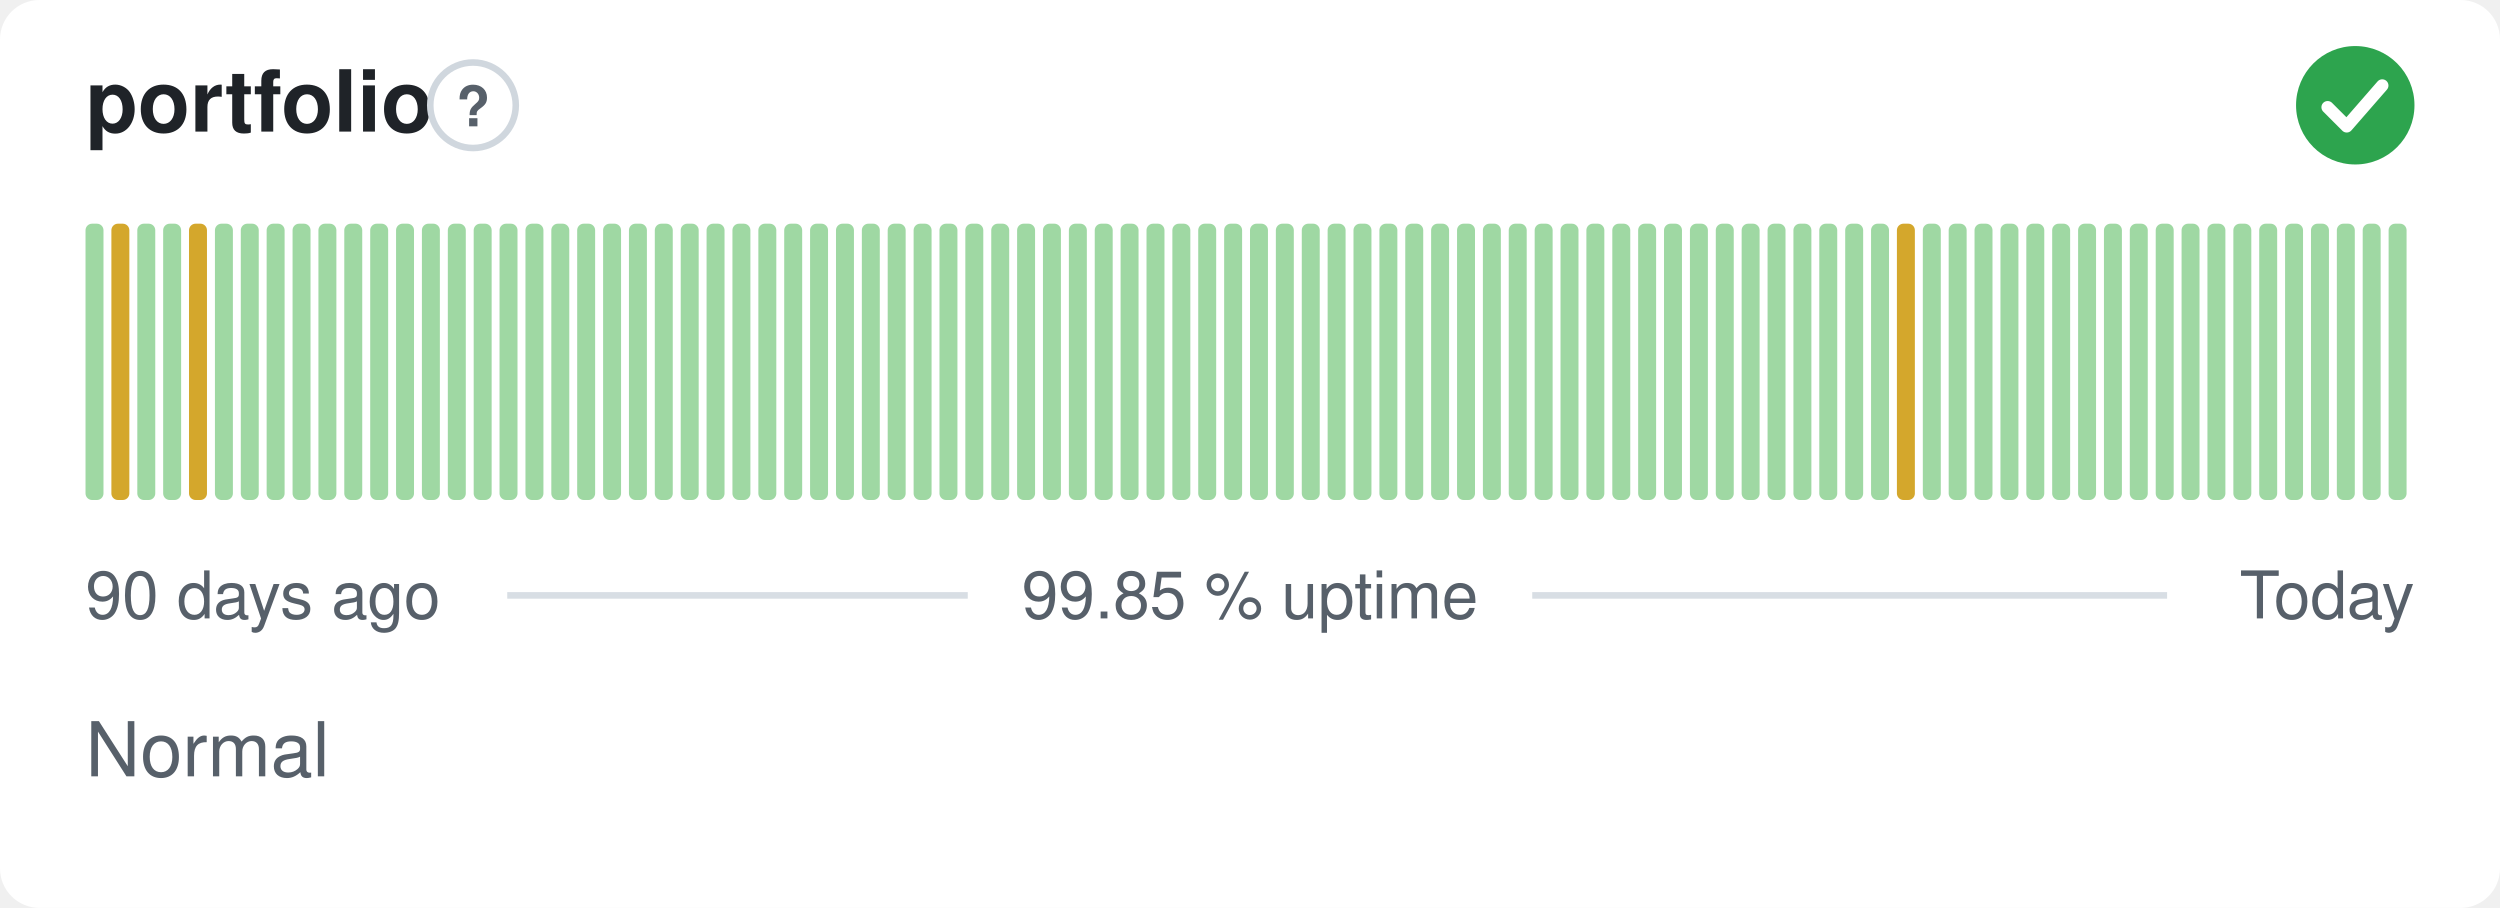
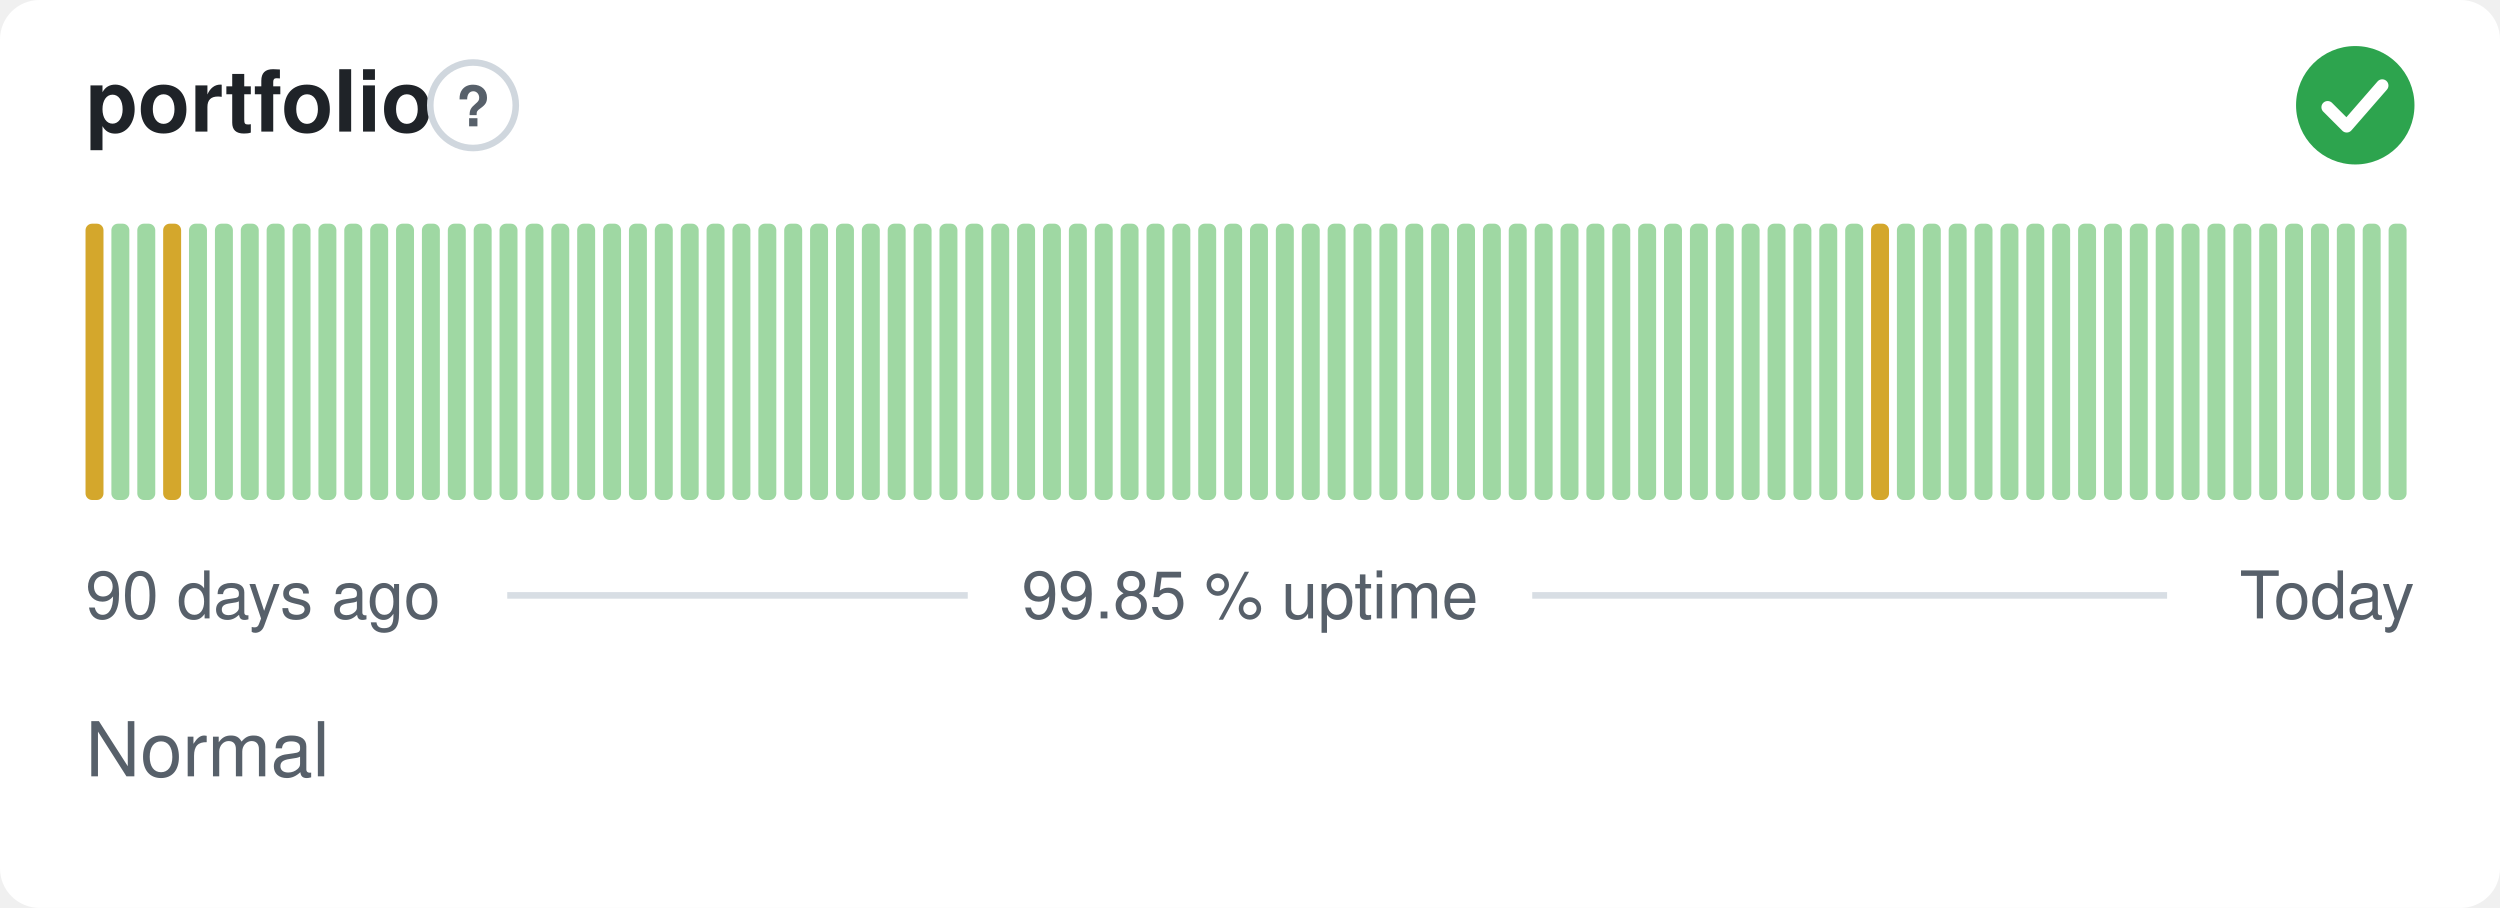
<svg xmlns="http://www.w3.org/2000/svg" width="380" height="138" viewBox="0 0 380 138" role="img" aria-label="portfolio: Normal, 99.85 % uptime over the last 90 days" font-family="-apple-system,BlinkMacSystemFont,'Segoe UI',Helvetica,Arial,sans-serif">
  <style>
    @media (prefers-color-scheme: dark) {
      .bg { fill: #0d1117 }
      .title { fill: #e6edf3 }
      .muted { fill: #8b949e }
      .hint { stroke: #30363d }
      .rule { stroke: #30363d }
      .nodata { fill: #21262d }
    }
  </style>
  <rect class="bg" width="380" height="138" rx="6" fill="#ffffff" />
  <text class="title" x="13" y="20" font-size="13" font-weight="600" fill="#1f2328">portfolio</text>
  <circle class="hint" cx="71.9" cy="16" r="6.5" fill="none" stroke="#d0d7de" stroke-width="1" />
  <text class="muted" x="71.9" y="19.2" text-anchor="middle" font-size="8.5" font-weight="700" fill="#57606a">?</text>
  <circle cx="358" cy="16" r="9" fill="#2da44e" />
  <path d="M353.80 16.30l2.90 2.90 5.40 -6.20" fill="none" stroke="#fff" stroke-width="1.89" stroke-linecap="round" stroke-linejoin="round" />
-   <rect x="13.00" y="34.00" width="2.73" height="42.00" rx="1" fill="#9fd8a3" />
-   <rect x="16.93" y="34.00" width="2.73" height="42.00" rx="1" fill="#d4a72c" />
+   <rect x="13.00" y="34.00" width="2.73" height="42.00" rx="1" fill="#d4a72c" />
+   <rect x="16.93" y="34.00" width="2.73" height="42.00" rx="1" fill="#9fd8a3" />
  <rect x="20.87" y="34.00" width="2.73" height="42.00" rx="1" fill="#9fd8a3" />
-   <rect x="24.80" y="34.00" width="2.73" height="42.00" rx="1" fill="#9fd8a3" />
-   <rect x="28.73" y="34.00" width="2.73" height="42.00" rx="1" fill="#d4a72c" />
+   <rect x="24.80" y="34.00" width="2.73" height="42.00" rx="1" fill="#d4a72c" />
+   <rect x="28.73" y="34.00" width="2.73" height="42.00" rx="1" fill="#9fd8a3" />
  <rect x="32.67" y="34.00" width="2.73" height="42.00" rx="1" fill="#9fd8a3" />
  <rect x="36.60" y="34.00" width="2.73" height="42.00" rx="1" fill="#9fd8a3" />
  <rect x="40.53" y="34.00" width="2.73" height="42.00" rx="1" fill="#9fd8a3" />
  <rect x="44.47" y="34.00" width="2.73" height="42.00" rx="1" fill="#9fd8a3" />
  <rect x="48.40" y="34.00" width="2.73" height="42.00" rx="1" fill="#9fd8a3" />
  <rect x="52.33" y="34.00" width="2.73" height="42.00" rx="1" fill="#9fd8a3" />
  <rect x="56.27" y="34.00" width="2.73" height="42.00" rx="1" fill="#9fd8a3" />
  <rect x="60.20" y="34.00" width="2.73" height="42.00" rx="1" fill="#9fd8a3" />
  <rect x="64.13" y="34.00" width="2.73" height="42.00" rx="1" fill="#9fd8a3" />
  <rect x="68.07" y="34.00" width="2.73" height="42.00" rx="1" fill="#9fd8a3" />
  <rect x="72.00" y="34.00" width="2.73" height="42.00" rx="1" fill="#9fd8a3" />
  <rect x="75.93" y="34.00" width="2.73" height="42.00" rx="1" fill="#9fd8a3" />
  <rect x="79.87" y="34.00" width="2.73" height="42.00" rx="1" fill="#9fd8a3" />
  <rect x="83.80" y="34.00" width="2.73" height="42.00" rx="1" fill="#9fd8a3" />
  <rect x="87.73" y="34.00" width="2.73" height="42.00" rx="1" fill="#9fd8a3" />
  <rect x="91.67" y="34.00" width="2.73" height="42.00" rx="1" fill="#9fd8a3" />
  <rect x="95.60" y="34.00" width="2.73" height="42.00" rx="1" fill="#9fd8a3" />
  <rect x="99.53" y="34.00" width="2.73" height="42.00" rx="1" fill="#9fd8a3" />
  <rect x="103.47" y="34.00" width="2.73" height="42.00" rx="1" fill="#9fd8a3" />
  <rect x="107.40" y="34.00" width="2.73" height="42.00" rx="1" fill="#9fd8a3" />
  <rect x="111.33" y="34.00" width="2.73" height="42.00" rx="1" fill="#9fd8a3" />
  <rect x="115.27" y="34.00" width="2.73" height="42.00" rx="1" fill="#9fd8a3" />
  <rect x="119.20" y="34.00" width="2.73" height="42.00" rx="1" fill="#9fd8a3" />
  <rect x="123.13" y="34.00" width="2.73" height="42.00" rx="1" fill="#9fd8a3" />
  <rect x="127.07" y="34.00" width="2.73" height="42.00" rx="1" fill="#9fd8a3" />
  <rect x="131.00" y="34.00" width="2.73" height="42.00" rx="1" fill="#9fd8a3" />
  <rect x="134.93" y="34.00" width="2.73" height="42.00" rx="1" fill="#9fd8a3" />
  <rect x="138.87" y="34.00" width="2.73" height="42.00" rx="1" fill="#9fd8a3" />
  <rect x="142.80" y="34.00" width="2.73" height="42.00" rx="1" fill="#9fd8a3" />
  <rect x="146.73" y="34.00" width="2.73" height="42.00" rx="1" fill="#9fd8a3" />
  <rect x="150.67" y="34.00" width="2.73" height="42.00" rx="1" fill="#9fd8a3" />
  <rect x="154.60" y="34.00" width="2.73" height="42.00" rx="1" fill="#9fd8a3" />
  <rect x="158.53" y="34.00" width="2.73" height="42.00" rx="1" fill="#9fd8a3" />
  <rect x="162.47" y="34.00" width="2.73" height="42.00" rx="1" fill="#9fd8a3" />
  <rect x="166.40" y="34.00" width="2.73" height="42.00" rx="1" fill="#9fd8a3" />
  <rect x="170.33" y="34.00" width="2.73" height="42.00" rx="1" fill="#9fd8a3" />
  <rect x="174.27" y="34.00" width="2.73" height="42.00" rx="1" fill="#9fd8a3" />
  <rect x="178.20" y="34.00" width="2.73" height="42.00" rx="1" fill="#9fd8a3" />
  <rect x="182.13" y="34.00" width="2.73" height="42.00" rx="1" fill="#9fd8a3" />
  <rect x="186.07" y="34.00" width="2.73" height="42.00" rx="1" fill="#9fd8a3" />
  <rect x="190.00" y="34.00" width="2.73" height="42.00" rx="1" fill="#9fd8a3" />
  <rect x="193.93" y="34.00" width="2.73" height="42.00" rx="1" fill="#9fd8a3" />
  <rect x="197.87" y="34.00" width="2.73" height="42.00" rx="1" fill="#9fd8a3" />
  <rect x="201.80" y="34.00" width="2.73" height="42.00" rx="1" fill="#9fd8a3" />
  <rect x="205.73" y="34.00" width="2.73" height="42.00" rx="1" fill="#9fd8a3" />
  <rect x="209.67" y="34.00" width="2.73" height="42.00" rx="1" fill="#9fd8a3" />
  <rect x="213.60" y="34.00" width="2.73" height="42.00" rx="1" fill="#9fd8a3" />
  <rect x="217.53" y="34.00" width="2.73" height="42.00" rx="1" fill="#9fd8a3" />
  <rect x="221.47" y="34.00" width="2.73" height="42.00" rx="1" fill="#9fd8a3" />
  <rect x="225.40" y="34.00" width="2.73" height="42.00" rx="1" fill="#9fd8a3" />
  <rect x="229.33" y="34.00" width="2.73" height="42.00" rx="1" fill="#9fd8a3" />
  <rect x="233.27" y="34.00" width="2.73" height="42.00" rx="1" fill="#9fd8a3" />
  <rect x="237.20" y="34.00" width="2.73" height="42.00" rx="1" fill="#9fd8a3" />
  <rect x="241.13" y="34.00" width="2.73" height="42.00" rx="1" fill="#9fd8a3" />
  <rect x="245.07" y="34.00" width="2.73" height="42.00" rx="1" fill="#9fd8a3" />
  <rect x="249.00" y="34.00" width="2.73" height="42.00" rx="1" fill="#9fd8a3" />
  <rect x="252.93" y="34.00" width="2.73" height="42.00" rx="1" fill="#9fd8a3" />
  <rect x="256.87" y="34.00" width="2.73" height="42.00" rx="1" fill="#9fd8a3" />
  <rect x="260.80" y="34.00" width="2.73" height="42.00" rx="1" fill="#9fd8a3" />
  <rect x="264.73" y="34.00" width="2.73" height="42.00" rx="1" fill="#9fd8a3" />
  <rect x="268.67" y="34.00" width="2.73" height="42.00" rx="1" fill="#9fd8a3" />
  <rect x="272.60" y="34.00" width="2.73" height="42.00" rx="1" fill="#9fd8a3" />
  <rect x="276.53" y="34.00" width="2.73" height="42.00" rx="1" fill="#9fd8a3" />
  <rect x="280.47" y="34.00" width="2.73" height="42.00" rx="1" fill="#9fd8a3" />
-   <rect x="284.40" y="34.00" width="2.73" height="42.00" rx="1" fill="#9fd8a3" />
-   <rect x="288.33" y="34.00" width="2.73" height="42.00" rx="1" fill="#d4a72c" />
+   <rect x="284.40" y="34.00" width="2.73" height="42.00" rx="1" fill="#d4a72c" />
+   <rect x="288.33" y="34.00" width="2.73" height="42.00" rx="1" fill="#9fd8a3" />
  <rect x="292.27" y="34.00" width="2.73" height="42.00" rx="1" fill="#9fd8a3" />
  <rect x="296.20" y="34.00" width="2.73" height="42.00" rx="1" fill="#9fd8a3" />
  <rect x="300.13" y="34.00" width="2.73" height="42.00" rx="1" fill="#9fd8a3" />
  <rect x="304.07" y="34.00" width="2.73" height="42.00" rx="1" fill="#9fd8a3" />
  <rect x="308.00" y="34.00" width="2.73" height="42.00" rx="1" fill="#9fd8a3" />
  <rect x="311.93" y="34.00" width="2.73" height="42.00" rx="1" fill="#9fd8a3" />
  <rect x="315.87" y="34.00" width="2.73" height="42.00" rx="1" fill="#9fd8a3" />
  <rect x="319.80" y="34.00" width="2.73" height="42.00" rx="1" fill="#9fd8a3" />
  <rect x="323.73" y="34.00" width="2.73" height="42.00" rx="1" fill="#9fd8a3" />
  <rect x="327.67" y="34.00" width="2.73" height="42.00" rx="1" fill="#9fd8a3" />
  <rect x="331.60" y="34.00" width="2.73" height="42.00" rx="1" fill="#9fd8a3" />
  <rect x="335.53" y="34.00" width="2.73" height="42.00" rx="1" fill="#9fd8a3" />
  <rect x="339.47" y="34.00" width="2.73" height="42.00" rx="1" fill="#9fd8a3" />
  <rect x="343.40" y="34.00" width="2.73" height="42.00" rx="1" fill="#9fd8a3" />
  <rect x="347.33" y="34.00" width="2.73" height="42.00" rx="1" fill="#9fd8a3" />
  <rect x="351.27" y="34.00" width="2.73" height="42.00" rx="1" fill="#9fd8a3" />
  <rect x="355.20" y="34.00" width="2.73" height="42.00" rx="1" fill="#9fd8a3" />
  <rect x="359.13" y="34.00" width="2.73" height="42.00" rx="1" fill="#9fd8a3" />
  <rect x="363.07" y="34.00" width="2.73" height="42.00" rx="1" fill="#9fd8a3" />
  <text class="muted" x="13" y="94" font-size="10" fill="#57606a">90 days ago</text>
  <text class="muted" x="190" y="94" text-anchor="middle" font-size="10" fill="#57606a">99.85 % uptime</text>
  <text class="muted" x="367" y="94" text-anchor="end" font-size="10" fill="#57606a">Today</text>
  <line class="rule" x1="77.1" y1="90.5" x2="147.1" y2="90.5" stroke="#d8dee4" stroke-width="1" />
  <line class="rule" x1="232.9" y1="90.5" x2="329.4" y2="90.5" stroke="#d8dee4" stroke-width="1" />
  <text class="muted" x="13" y="118" font-size="11.5" fill="#57606a">Normal</text>
</svg>
